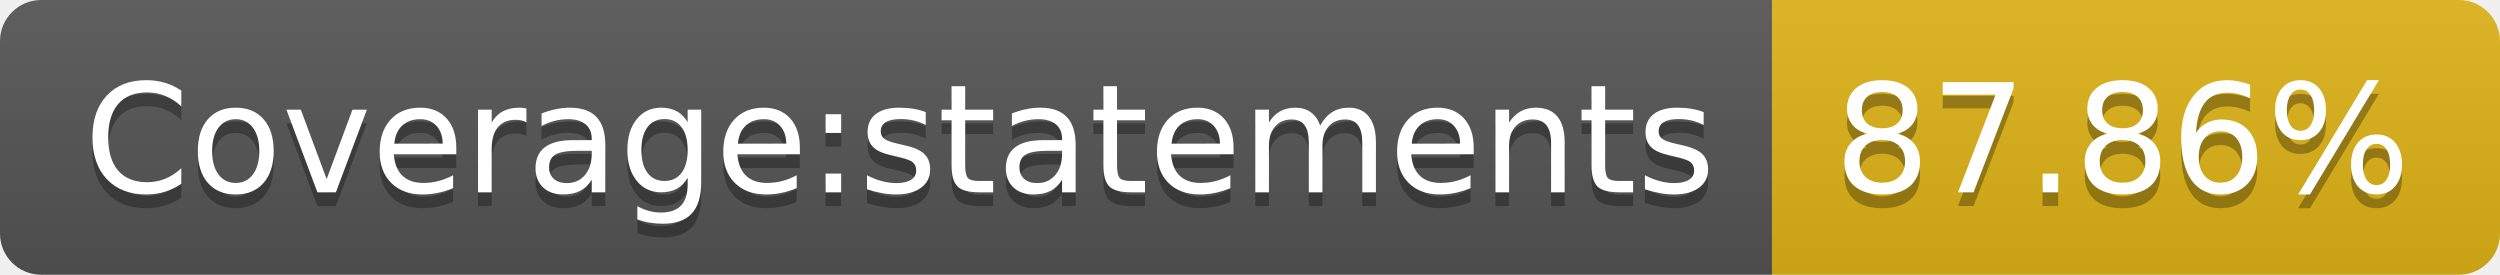
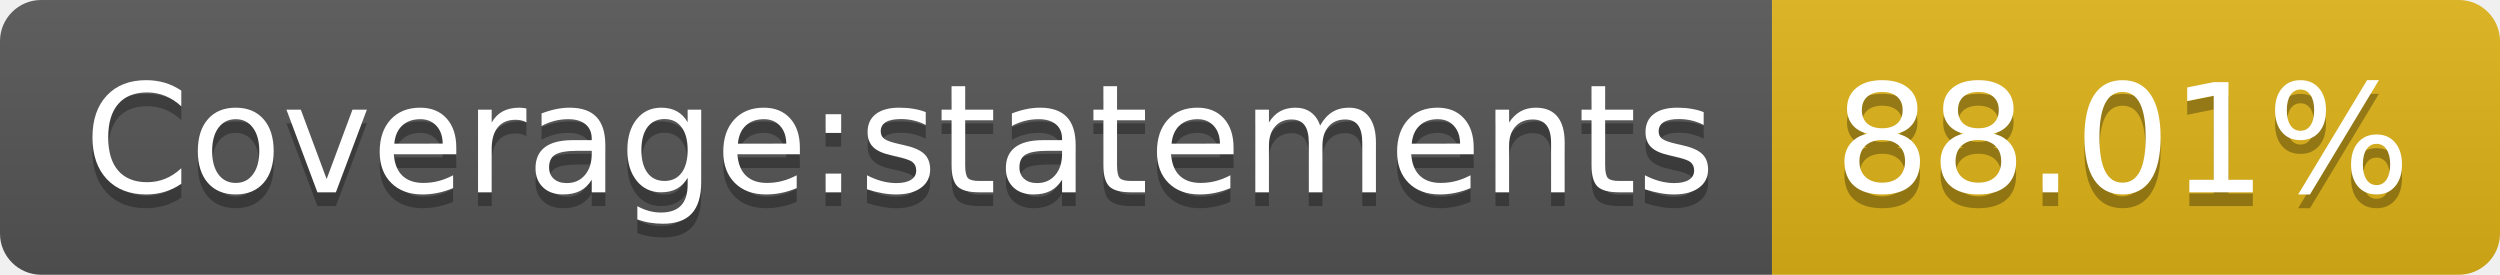
- <svg xmlns="http://www.w3.org/2000/svg" width="182" height="20" role="img" aria-label="Coverage:statements: 87.86%">
+ <svg xmlns="http://www.w3.org/2000/svg" width="182" height="20" role="img" aria-label="Coverage:statements: 88.01%">
  <linearGradient id="s" x2="0" y2="100%">
    <stop offset="0" stop-color="#bbb" stop-opacity=".1" />
    <stop offset="1" stop-opacity=".1" />
  </linearGradient>
  <clipPath id="r">
    <rect width="182" height="20" rx="3" fill="#fff" />
  </clipPath>
  <g clip-path="url(#r)">
    <rect width="129" height="20" fill="#555" />
    <rect x="129" width="53" height="20" fill="#dfb317" />
    <rect width="182" height="20" fill="url(#s)" />
  </g>
  <g fill="#fff" text-anchor="middle" font-family="Verdana,Geneva,DejaVu Sans,sans-serif" text-rendering="geometricPrecision" font-size="110">
    <text aria-hidden="true" x="655" y="150" fill="#010101" fill-opacity=".3" transform="scale(.1)" textLength="1190">Coverage:statements</text>
    <text x="655" y="140" transform="scale(.1)" fill="#fff" textLength="1190">Coverage:statements</text>
-     <text aria-hidden="true" x="1545" y="150" fill="#010101" fill-opacity=".3" transform="scale(.1)" textLength="430">87.86%</text>
-     <text x="1545" y="140" transform="scale(.1)" fill="#fff" textLength="430">87.86%</text>
+     <text aria-hidden="true" x="1545" y="150" fill="#010101" fill-opacity=".3" transform="scale(.1)" textLength="430">88.01%</text>
+     <text x="1545" y="140" transform="scale(.1)" fill="#fff" textLength="430">88.01%</text>
  </g>
</svg>
